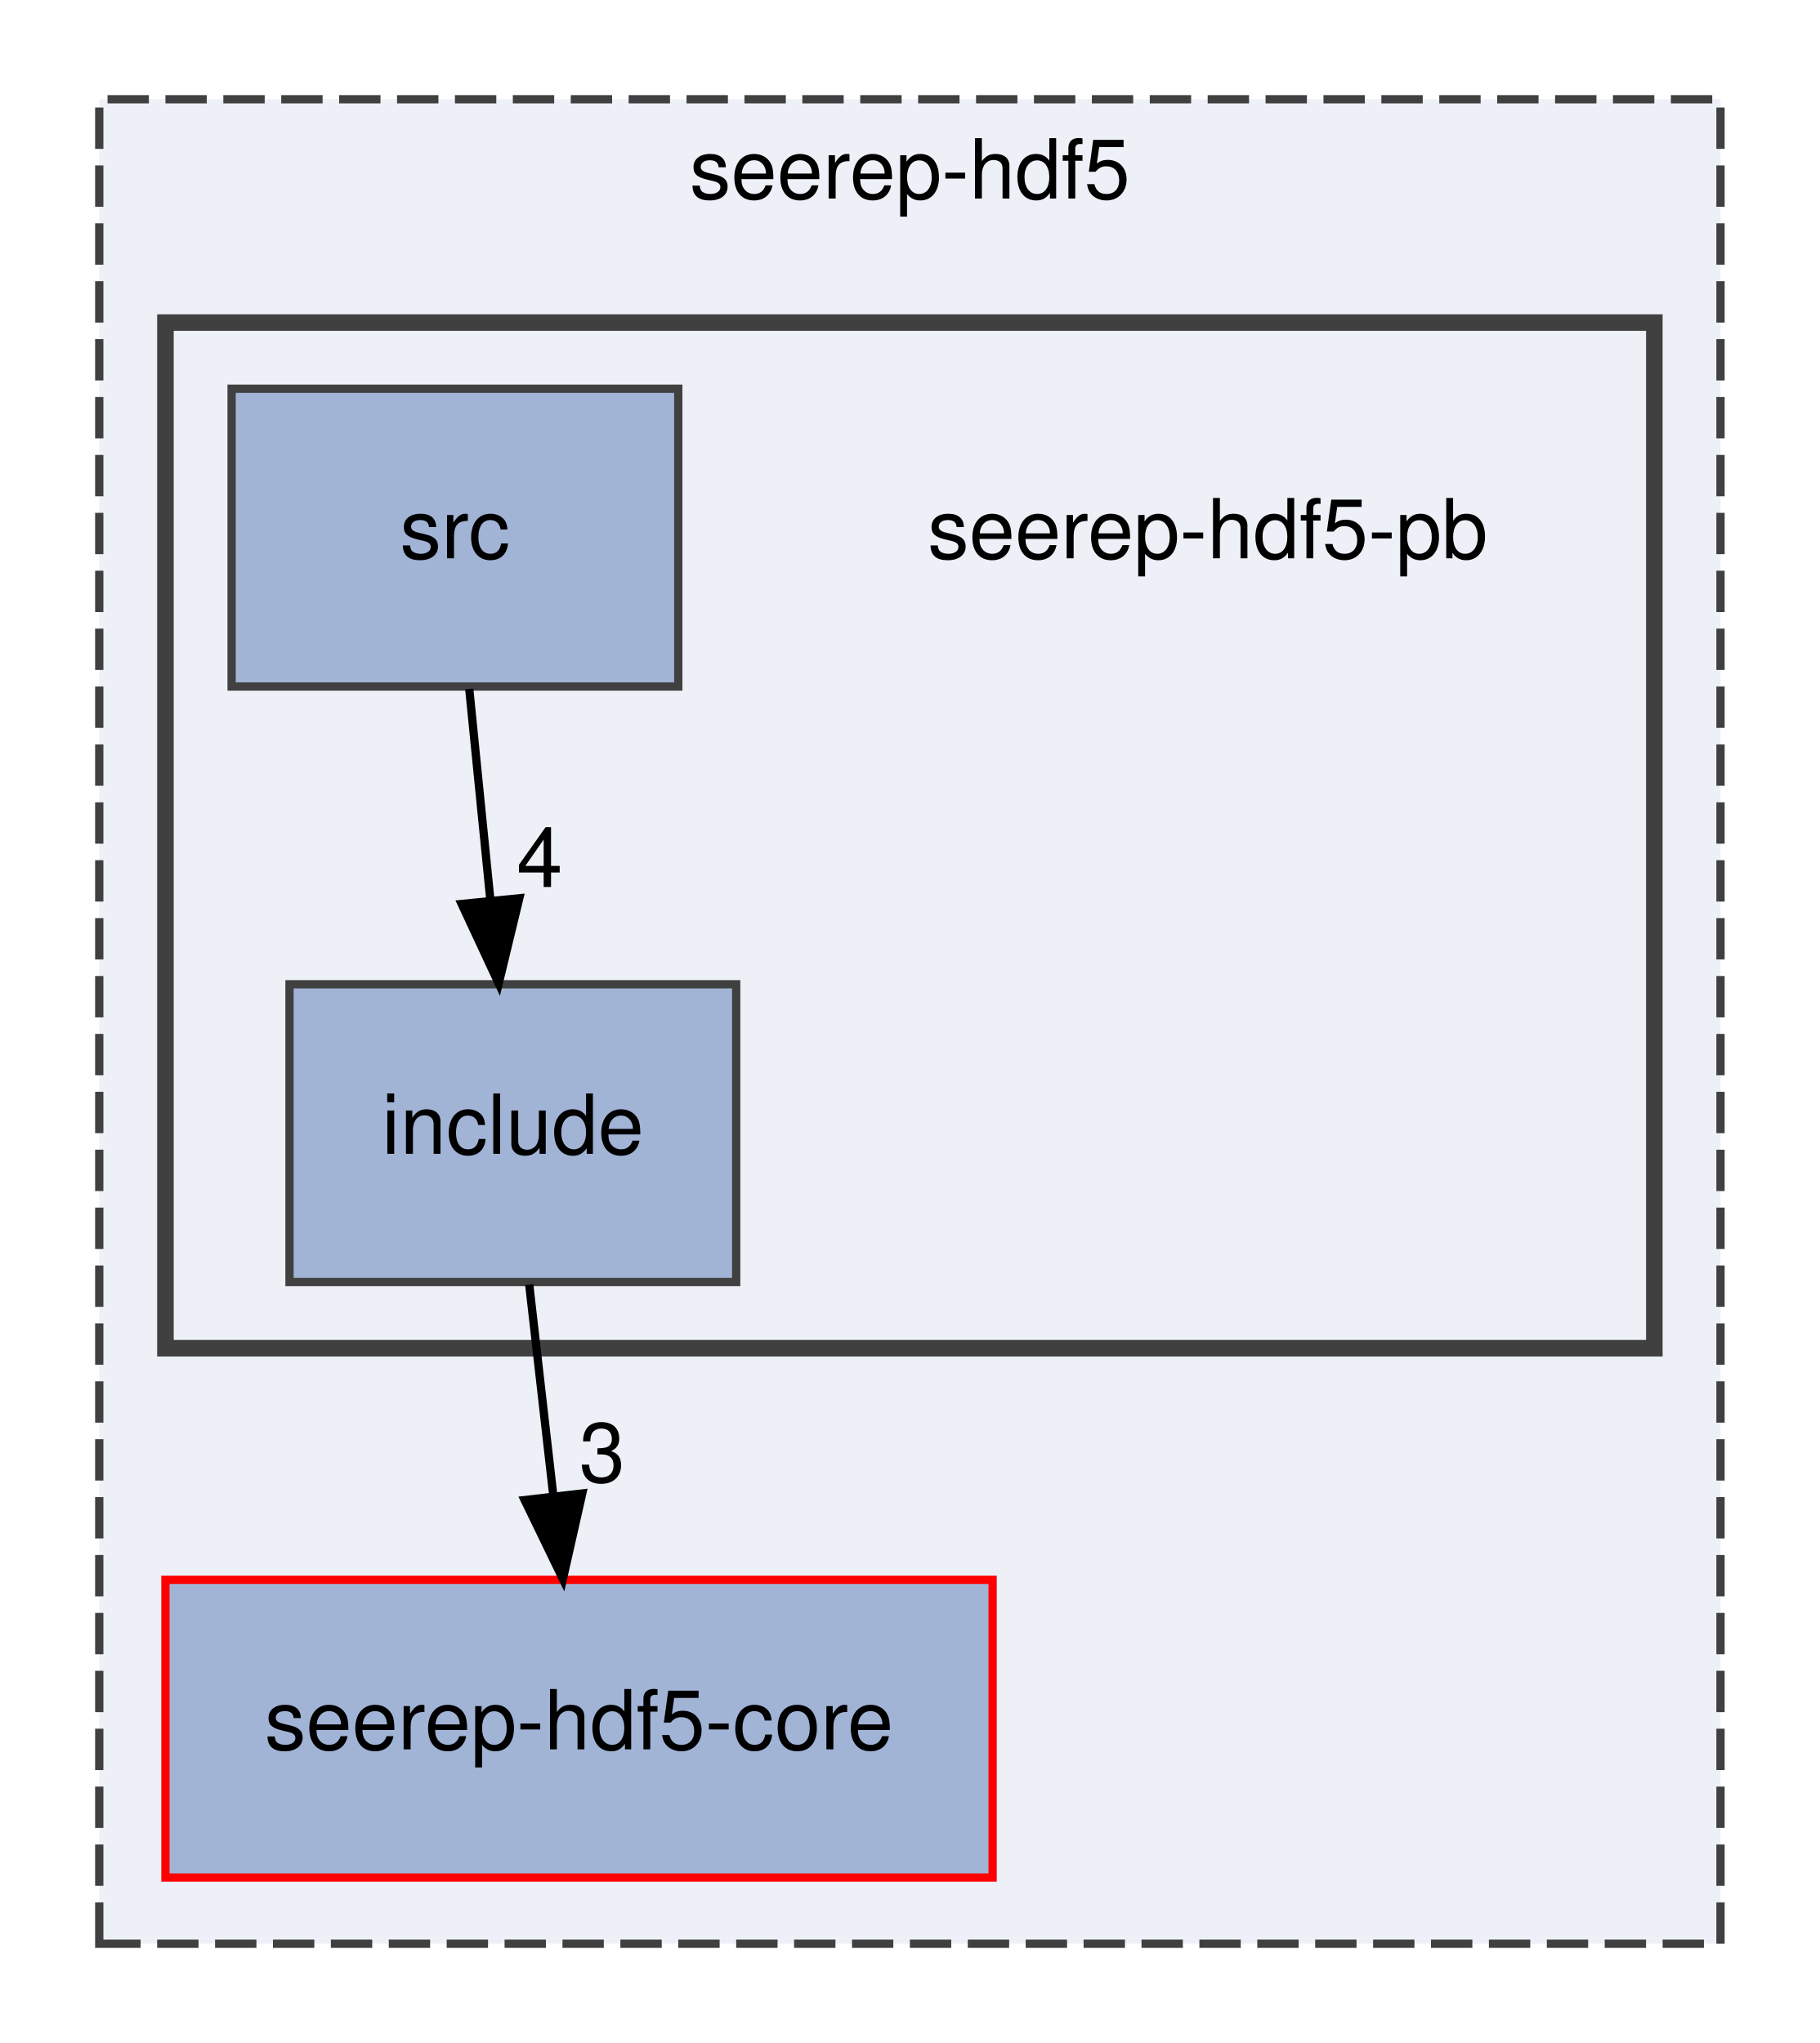
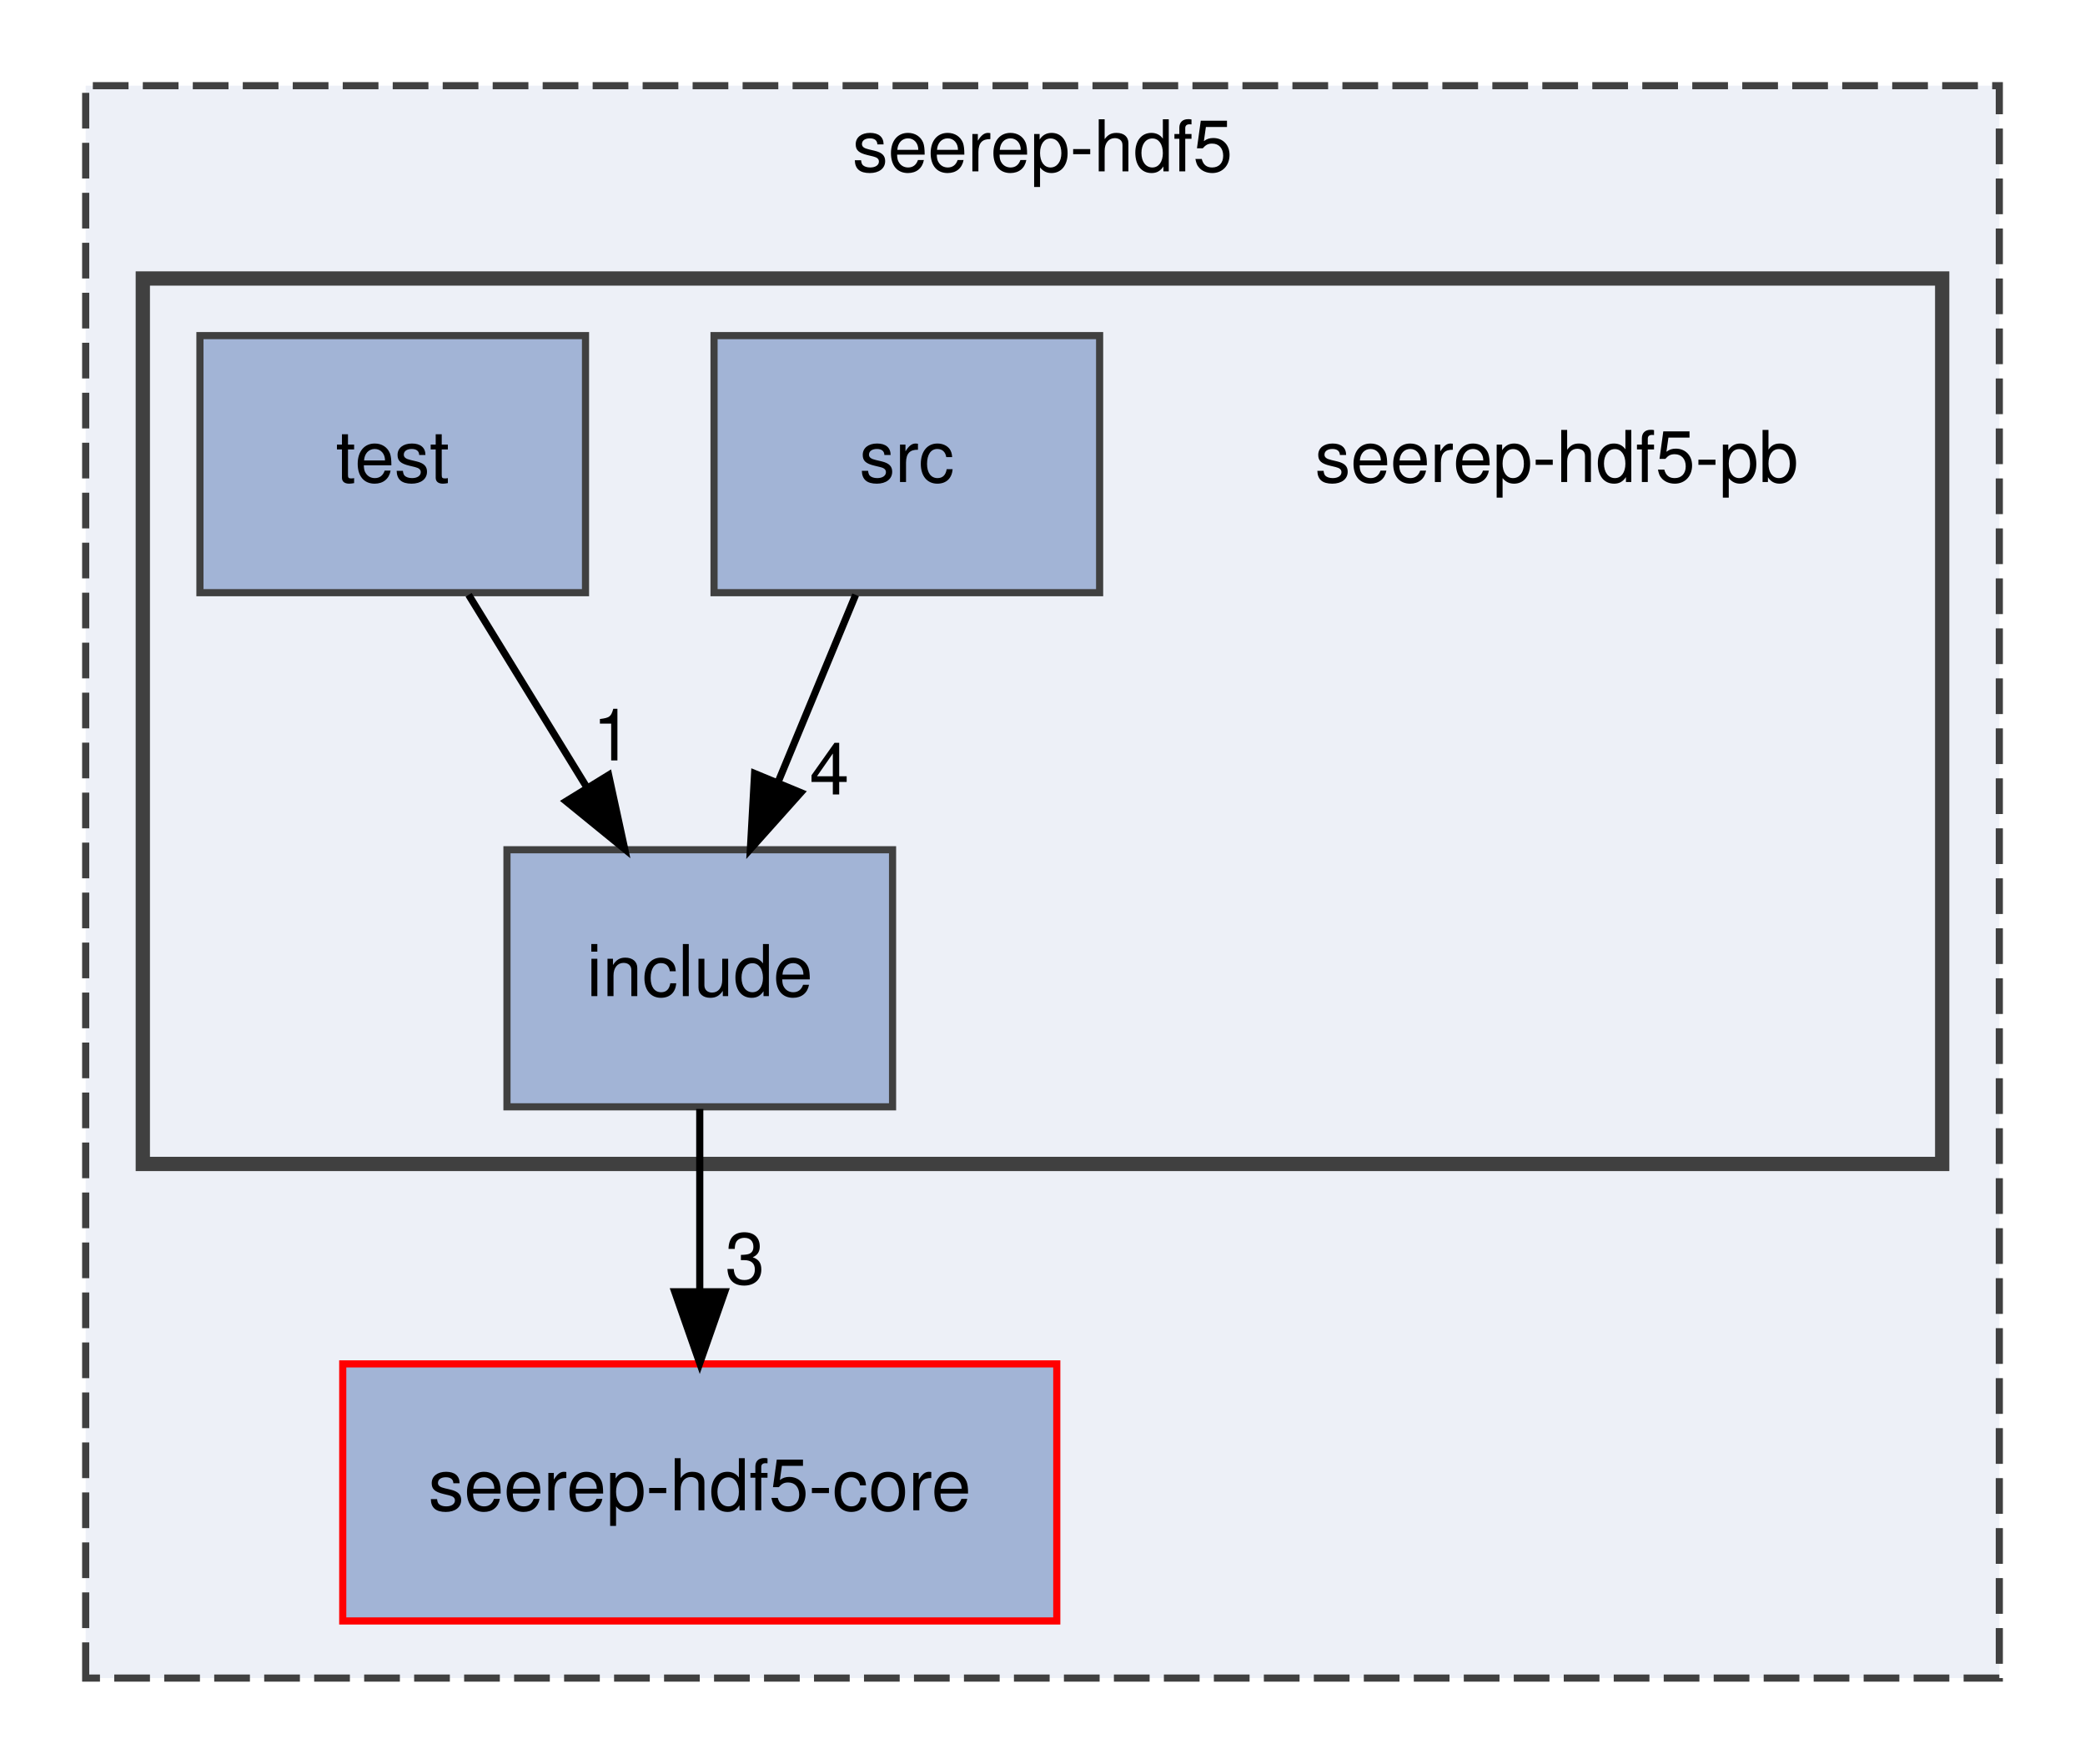
- <svg xmlns="http://www.w3.org/2000/svg" xmlns:xlink="http://www.w3.org/1999/xlink" width="220pt" height="247pt" viewBox="0.00 0.00 220.00 247.00">
+ <svg xmlns="http://www.w3.org/2000/svg" xmlns:xlink="http://www.w3.org/1999/xlink" width="292pt" height="247pt" viewBox="0.00 0.00 292.00 247.00">
  <g id="graph0" class="graph" transform="scale(1 1) rotate(0) translate(4 243)">
    <g id="clust1" class="cluster">
      <g id="a_clust1">
        <a xlink:href="dir_30889ba962657f39570a54df2969fe23.html" target="_top" xlink:title="seerep-hdf5">
-           <polygon fill="#edf0f7" stroke="#404040" stroke-dasharray="5,2" points="8,-8 8,-231 204,-231 204,-8 8,-8" />
-           <text text-anchor="middle" x="106" y="-219" font-family="Helvetica,sans-Serif" font-size="10.00">seerep-hdf5</text>
+           <polygon fill="#edf0f7" stroke="#404040" stroke-dasharray="5,2" points="8,-8 8,-231 276,-231 276,-8 8,-8" />
+           <text text-anchor="middle" x="142" y="-219" font-family="Helvetica,sans-Serif" font-size="10.00">seerep-hdf5</text>
        </a>
      </g>
    </g>
    <g id="clust2" class="cluster">
      <g id="a_clust2">
        <a xlink:href="dir_272748819fe2e383e728202ee5a45ac8.html" target="_top">
-           <polygon fill="#edf0f7" stroke="#404040" stroke-width="2" points="16,-80 16,-204 196,-204 196,-80 16,-80" />
+           <polygon fill="#edf0f7" stroke="#404040" stroke-width="2" points="16,-80 16,-204 268,-204 268,-80 16,-80" />
        </a>
      </g>
    </g>
    <g id="node1" class="node">
      <g id="a_node1">
        <a xlink:href="dir_f15a449f8c971246d04a126ff78c3595.html" target="_top" xlink:title="seerep-hdf5-core">
-           <polygon fill="#a2b4d6" stroke="red" points="116,-52 16,-52 16,-16 116,-16 116,-52" />
-           <text text-anchor="middle" x="66" y="-31.5" font-family="Helvetica,sans-Serif" font-size="10.00">seerep-hdf5-core</text>
+           <polygon fill="#a2b4d6" stroke="red" points="144,-52 44,-52 44,-16 144,-16 144,-52" />
+           <text text-anchor="middle" x="94" y="-31.5" font-family="Helvetica,sans-Serif" font-size="10.00">seerep-hdf5-core</text>
        </a>
      </g>
    </g>
    <g id="node2" class="node">
-       <text text-anchor="middle" x="142" y="-175.5" font-family="Helvetica,sans-Serif" font-size="10.00">seerep-hdf5-pb</text>
+       <text text-anchor="middle" x="214" y="-175.5" font-family="Helvetica,sans-Serif" font-size="10.00">seerep-hdf5-pb</text>
    </g>
    <g id="node3" class="node">
      <g id="a_node3">
        <a xlink:href="dir_f8649b7d9d34453848ee4fa255a175af.html" target="_top" xlink:title="include">
-           <polygon fill="#a2b4d6" stroke="#404040" points="85,-124 31,-124 31,-88 85,-88 85,-124" />
-           <text text-anchor="middle" x="58" y="-103.5" font-family="Helvetica,sans-Serif" font-size="10.00">include</text>
+           <polygon fill="#a2b4d6" stroke="#404040" points="121,-124 67,-124 67,-88 121,-88 121,-124" />
+           <text text-anchor="middle" x="94" y="-103.5" font-family="Helvetica,sans-Serif" font-size="10.00">include</text>
        </a>
      </g>
    </g>
    <g id="edge1" class="edge">
-       <path fill="none" stroke="black" d="M59.98,-87.7C60.86,-79.98 61.92,-70.71 62.9,-62.11" />
-       <polygon fill="black" stroke="black" points="66.39,-62.44 64.05,-52.1 59.43,-61.64 66.39,-62.44" />
+       <path fill="none" stroke="black" d="M94,-87.7C94,-79.98 94,-70.71 94,-62.11" />
+       <polygon fill="black" stroke="black" points="97.5,-62.1 94,-52.1 90.5,-62.1 97.5,-62.1" />
      <g id="a_edge1-headlabel">
        <a xlink:href="dir_000007_000025.html" target="_top" xlink:title="3">
-           <text text-anchor="middle" x="68.8" y="-63.83" font-family="Helvetica,sans-Serif" font-size="10.00">3</text>
+           <text text-anchor="middle" x="100.34" y="-63.2" font-family="Helvetica,sans-Serif" font-size="10.00">3</text>
        </a>
      </g>
    </g>
    <g id="node4" class="node">
      <g id="a_node4">
        <a xlink:href="dir_36a99167c3d9ffa0a1a8b44512e9fc38.html" target="_top" xlink:title="src">
-           <polygon fill="#a2b4d6" stroke="#404040" points="78,-196 24,-196 24,-160 78,-160 78,-196" />
-           <text text-anchor="middle" x="51" y="-175.5" font-family="Helvetica,sans-Serif" font-size="10.00">src</text>
+           <polygon fill="#a2b4d6" stroke="#404040" points="150,-196 96,-196 96,-160 150,-160 150,-196" />
+           <text text-anchor="middle" x="123" y="-175.5" font-family="Helvetica,sans-Serif" font-size="10.00">src</text>
        </a>
      </g>
    </g>
    <g id="edge2" class="edge">
-       <path fill="none" stroke="black" d="M52.73,-159.7C53.5,-151.98 54.43,-142.71 55.29,-134.11" />
-       <polygon fill="black" stroke="black" points="58.78,-134.4 56.29,-124.1 51.81,-133.71 58.78,-134.4" />
+       <path fill="none" stroke="black" d="M115.83,-159.7C112.57,-151.81 108.63,-142.3 105,-133.55" />
+       <polygon fill="black" stroke="black" points="108.15,-132 101.09,-124.1 101.68,-134.68 108.15,-132" />
      <g id="a_edge2-headlabel">
        <a xlink:href="dir_000046_000007.html" target="_top" xlink:title="4">
-           <text text-anchor="middle" x="61.24" y="-135.76" font-family="Helvetica,sans-Serif" font-size="10.00">4</text>
+           <text text-anchor="middle" x="112.15" y="-131.74" font-family="Helvetica,sans-Serif" font-size="10.00">4</text>
+         </a>
+       </g>
+     </g>
+     <g id="node5" class="node">
+       <g id="a_node5">
+         <a xlink:href="dir_27371de3cbb38f4f00f8422e2935c7bc.html" target="_top" xlink:title="test">
+           <polygon fill="#a2b4d6" stroke="#404040" points="78,-196 24,-196 24,-160 78,-160 78,-196" />
+           <text text-anchor="middle" x="51" y="-175.5" font-family="Helvetica,sans-Serif" font-size="10.00">test</text>
+         </a>
+       </g>
+     </g>
+     <g id="edge3" class="edge">
+       <path fill="none" stroke="black" d="M61.63,-159.7C66.63,-151.56 72.69,-141.69 78.21,-132.7" />
+       <polygon fill="black" stroke="black" points="81.24,-134.46 83.49,-124.1 75.28,-130.79 81.24,-134.46" />
+       <g id="a_edge3-headlabel">
+         <a xlink:href="dir_000055_000007.html" target="_top" xlink:title="1">
+           <text text-anchor="middle" x="81.78" y="-136.51" font-family="Helvetica,sans-Serif" font-size="10.00">1</text>
        </a>
      </g>
    </g>
  </g>
</svg>
